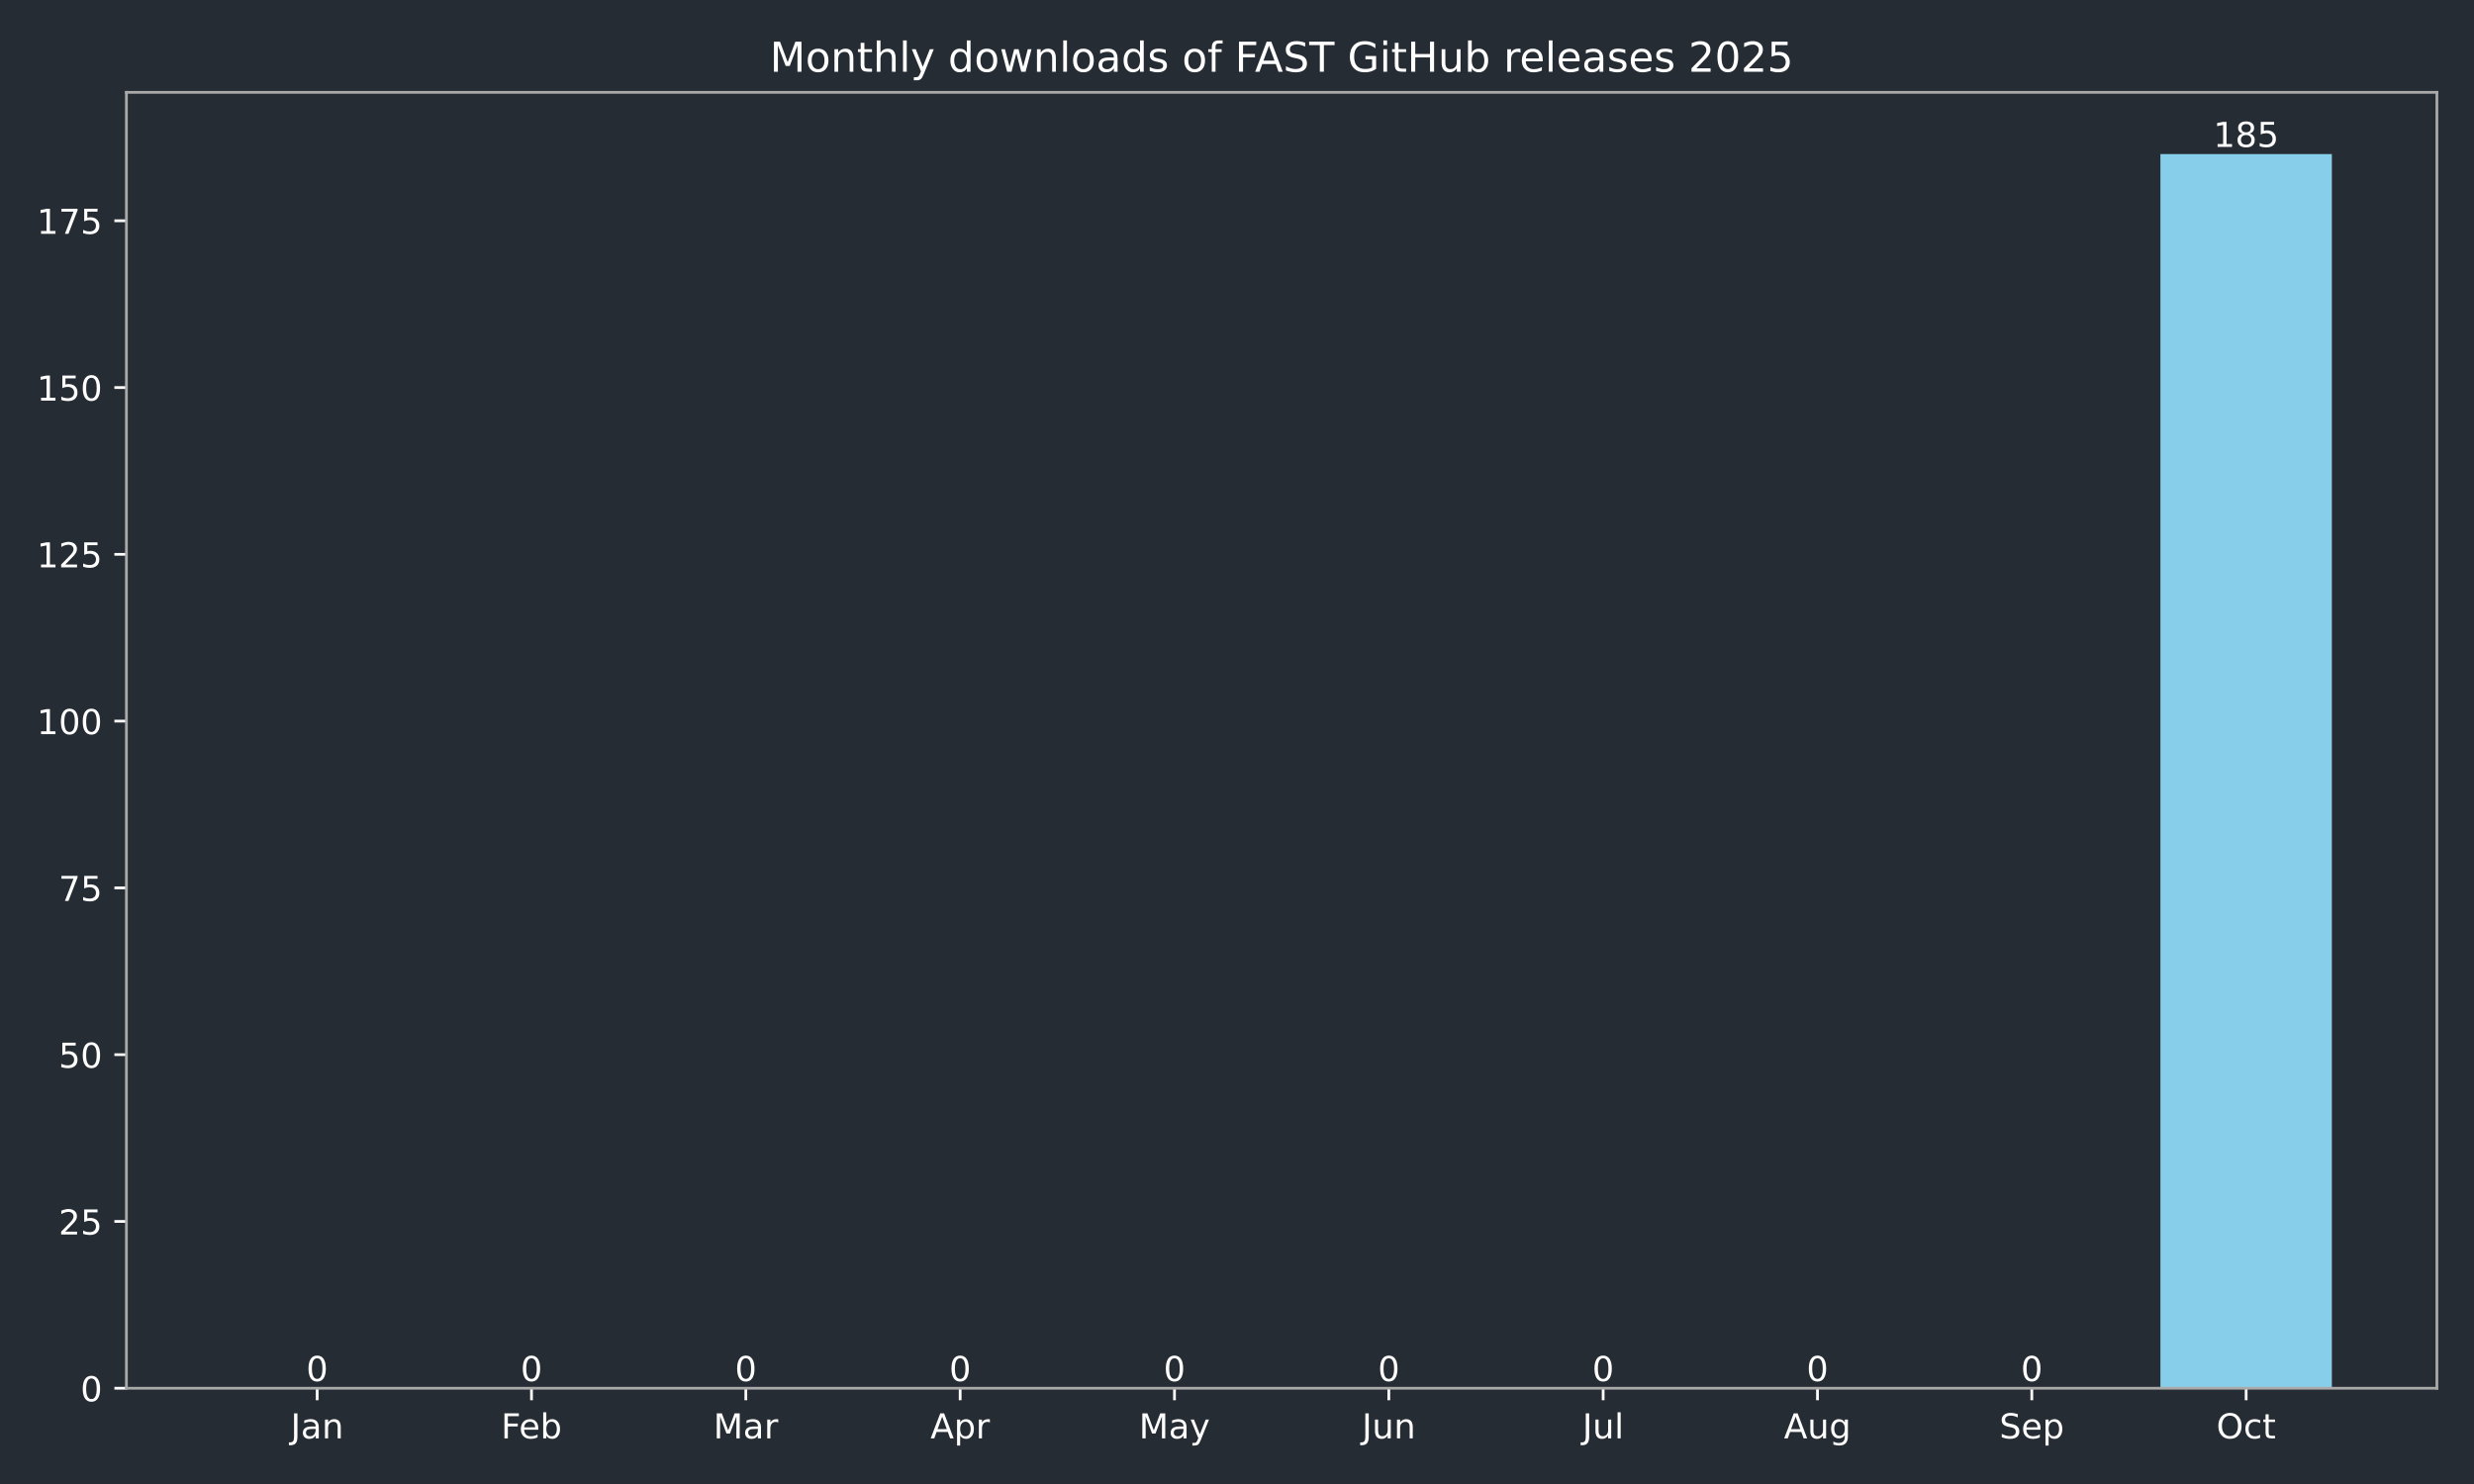
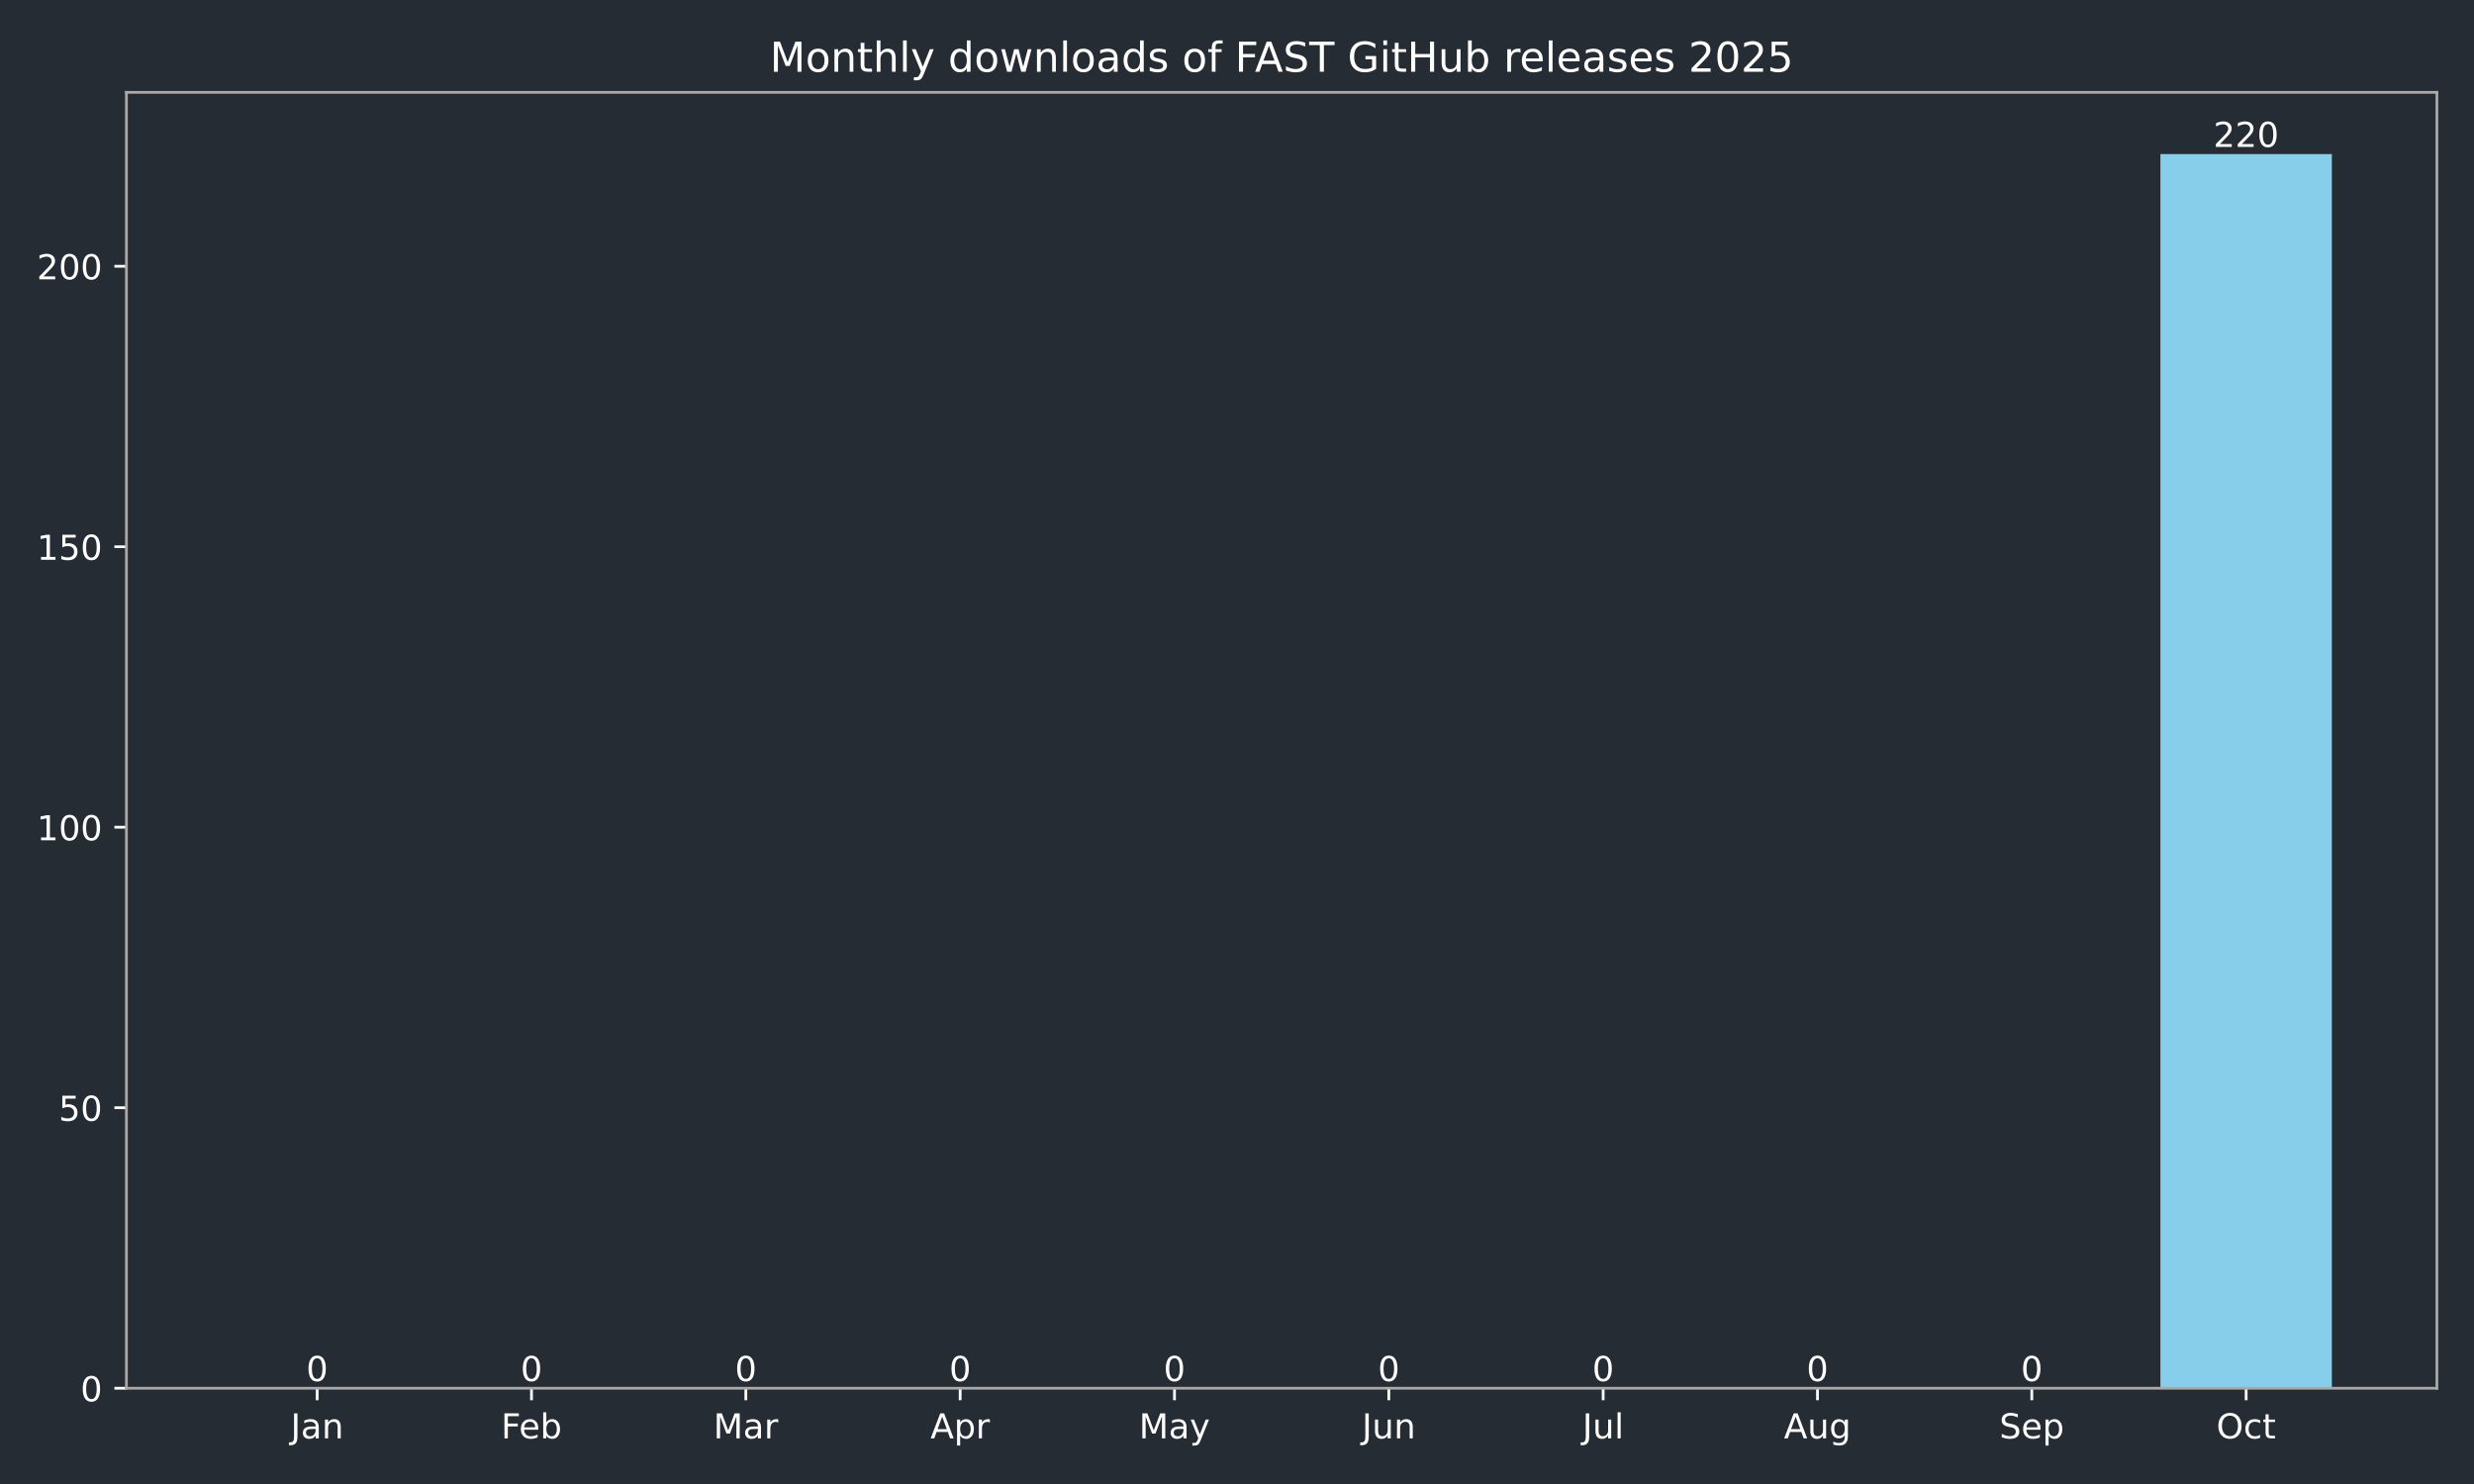
<svg xmlns="http://www.w3.org/2000/svg" xmlns:xlink="http://www.w3.org/1999/xlink" width="720pt" height="432pt" viewBox="0 0 720 432" version="1.1">
  <defs>
    <style type="text/css">*{stroke-linejoin: round; stroke-linecap: butt}</style>
  </defs>
  <g id="figure_1">
    <g id="patch_1">
      <path d="M 0 432  L 720 432  L 720 0  L 0 0  z " style="fill: #262c33" />
    </g>
    <g id="axes_1">
      <g id="patch_2">
        <path d="M 36.79 404.12  L 709.2 404.12  L 709.2 26.88  L 36.79 26.88  z " style="fill: #262c33" />
      </g>
      <g id="patch_3">
-         <path d="M 67.354 404.12  L 117.255 404.12  L 117.255 404.12  L 67.354 404.12  z " clip-path="url(#p055bbf270b)" style="fill: #87ceeb" />
+         <path d="M 67.354 404.12  L 117.255 404.12  L 117.255 404.12  L 67.354 404.12  z " clip-path="url(#p091c704a9c)" style="fill: #87ceeb" />
      </g>
      <g id="patch_4">
-         <path d="M 129.73 404.12  L 179.63 404.12  L 179.63 404.12  L 129.73 404.12  z " clip-path="url(#p055bbf270b)" style="fill: #87ceeb" />
+         <path d="M 129.73 404.12  L 179.63 404.12  L 179.63 404.12  L 129.73 404.12  z " clip-path="url(#p091c704a9c)" style="fill: #87ceeb" />
      </g>
      <g id="patch_5">
-         <path d="M 192.105 404.12  L 242.006 404.12  L 242.006 404.12  L 192.105 404.12  z " clip-path="url(#p055bbf270b)" style="fill: #87ceeb" />
+         <path d="M 192.105 404.12  L 242.006 404.12  L 242.006 404.12  L 192.105 404.12  z " clip-path="url(#p091c704a9c)" style="fill: #87ceeb" />
      </g>
      <g id="patch_6">
-         <path d="M 254.481 404.12  L 304.382 404.12  L 304.382 404.12  L 254.481 404.12  z " clip-path="url(#p055bbf270b)" style="fill: #87ceeb" />
+         <path d="M 254.481 404.12  L 304.382 404.12  L 304.382 404.12  L 254.481 404.12  z " clip-path="url(#p091c704a9c)" style="fill: #87ceeb" />
      </g>
      <g id="patch_7">
-         <path d="M 316.857 404.12  L 366.757 404.12  L 366.757 404.12  L 316.857 404.12  z " clip-path="url(#p055bbf270b)" style="fill: #87ceeb" />
+         <path d="M 316.857 404.12  L 366.757 404.12  L 366.757 404.12  L 316.857 404.12  z " clip-path="url(#p091c704a9c)" style="fill: #87ceeb" />
      </g>
      <g id="patch_8">
-         <path d="M 379.233 404.12  L 429.133 404.12  L 429.133 404.12  L 379.233 404.12  z " clip-path="url(#p055bbf270b)" style="fill: #87ceeb" />
+         <path d="M 379.233 404.12  L 429.133 404.12  L 429.133 404.12  L 379.233 404.12  z " clip-path="url(#p091c704a9c)" style="fill: #87ceeb" />
      </g>
      <g id="patch_9">
-         <path d="M 441.608 404.12  L 491.509 404.12  L 491.509 404.12  L 441.608 404.12  z " clip-path="url(#p055bbf270b)" style="fill: #87ceeb" />
+         <path d="M 441.608 404.12  L 491.509 404.12  L 491.509 404.12  L 441.608 404.12  z " clip-path="url(#p091c704a9c)" style="fill: #87ceeb" />
      </g>
      <g id="patch_10">
-         <path d="M 503.984 404.12  L 553.885 404.12  L 553.885 404.12  L 503.984 404.12  z " clip-path="url(#p055bbf270b)" style="fill: #87ceeb" />
+         <path d="M 503.984 404.12  L 553.885 404.12  L 553.885 404.12  L 503.984 404.12  z " clip-path="url(#p091c704a9c)" style="fill: #87ceeb" />
      </g>
      <g id="patch_11">
-         <path d="M 566.36 404.12  L 616.26 404.12  L 616.26 404.12  L 566.36 404.12  z " clip-path="url(#p055bbf270b)" style="fill: #87ceeb" />
+         <path d="M 566.36 404.12  L 616.26 404.12  L 616.26 404.12  L 566.36 404.12  z " clip-path="url(#p091c704a9c)" style="fill: #87ceeb" />
      </g>
      <g id="patch_12">
-         <path d="M 628.735 404.12  L 678.636 404.12  L 678.636 44.844  L 628.735 44.844  z " clip-path="url(#p055bbf270b)" style="fill: #87ceeb" />
+         <path d="M 628.735 404.12  L 678.636 404.12  L 678.636 44.844  L 628.735 44.844  z " clip-path="url(#p091c704a9c)" style="fill: #87ceeb" />
      </g>
      <g id="matplotlib.axis_1">
        <g id="xtick_1">
          <g id="line2d_1">
            <defs>
-               <path id="m9595b1eafc" d="M 0 0  L 0 3.5  " style="stroke: #ffffff; stroke-width: 0.8" />
+               <path id="md4e2f44662" d="M 0 0  L 0 3.5  " style="stroke: #ffffff; stroke-width: 0.8" />
            </defs>
            <g>
-               <use xlink:href="#m9595b1eafc" x="92.304" y="404.12" style="fill: #ffffff; stroke: #ffffff; stroke-width: 0.8" />
+               <use xlink:href="#md4e2f44662" x="92.304" y="404.12" style="fill: #ffffff; stroke: #ffffff; stroke-width: 0.8" />
            </g>
          </g>
          <g id="text_1">
            <g style="fill: #ffffff" transform="translate(84.59656 418.7184) scale(0.1 -0.1)">
              <defs>
                <path id="DejaVuSans-4a" d="M 628 4666  L 1259 4666  L 1259 325  Q 1259 -519 939 -900  Q 619 -1281 -91 -1281  L -331 -1281  L -331 -750  L -134 -750  Q 284 -750 456 -515  Q 628 -281 628 325  L 628 4666  z " transform="scale(0.015625)" />
                <path id="DejaVuSans-61" d="M 2194 1759  Q 1497 1759 1228 1600  Q 959 1441 959 1056  Q 959 750 1161 570  Q 1363 391 1709 391  Q 2188 391 2477 730  Q 2766 1069 2766 1631  L 2766 1759  L 2194 1759  z M 3341 1997  L 3341 0  L 2766 0  L 2766 531  Q 2569 213 2275 61  Q 1981 -91 1556 -91  Q 1019 -91 701 211  Q 384 513 384 1019  Q 384 1609 779 1909  Q 1175 2209 1959 2209  L 2766 2209  L 2766 2266  Q 2766 2663 2505 2880  Q 2244 3097 1772 3097  Q 1472 3097 1187 3025  Q 903 2953 641 2809  L 641 3341  Q 956 3463 1253 3523  Q 1550 3584 1831 3584  Q 2591 3584 2966 3190  Q 3341 2797 3341 1997  z " transform="scale(0.015625)" />
                <path id="DejaVuSans-6e" d="M 3513 2113  L 3513 0  L 2938 0  L 2938 2094  Q 2938 2591 2744 2837  Q 2550 3084 2163 3084  Q 1697 3084 1428 2787  Q 1159 2491 1159 1978  L 1159 0  L 581 0  L 581 3500  L 1159 3500  L 1159 2956  Q 1366 3272 1645 3428  Q 1925 3584 2291 3584  Q 2894 3584 3203 3211  Q 3513 2838 3513 2113  z " transform="scale(0.015625)" />
              </defs>
              <use xlink:href="#DejaVuSans-4a" />
              <use xlink:href="#DejaVuSans-61" transform="translate(29.49219 0)" />
              <use xlink:href="#DejaVuSans-6e" transform="translate(90.77148 0)" />
            </g>
          </g>
        </g>
        <g id="xtick_2">
          <g id="line2d_2">
            <g>
-               <use xlink:href="#m9595b1eafc" x="154.68" y="404.12" style="fill: #ffffff; stroke: #ffffff; stroke-width: 0.8" />
+               <use xlink:href="#md4e2f44662" x="154.68" y="404.12" style="fill: #ffffff; stroke: #ffffff; stroke-width: 0.8" />
            </g>
          </g>
          <g id="text_2">
            <g style="fill: #ffffff" transform="translate(145.8285 418.7184) scale(0.1 -0.1)">
              <defs>
                <path id="DejaVuSans-46" d="M 628 4666  L 3309 4666  L 3309 4134  L 1259 4134  L 1259 2759  L 3109 2759  L 3109 2228  L 1259 2228  L 1259 0  L 628 0  L 628 4666  z " transform="scale(0.015625)" />
                <path id="DejaVuSans-65" d="M 3597 1894  L 3597 1613  L 953 1613  Q 991 1019 1311 708  Q 1631 397 2203 397  Q 2534 397 2845 478  Q 3156 559 3463 722  L 3463 178  Q 3153 47 2828 -22  Q 2503 -91 2169 -91  Q 1331 -91 842 396  Q 353 884 353 1716  Q 353 2575 817 3079  Q 1281 3584 2069 3584  Q 2775 3584 3186 3129  Q 3597 2675 3597 1894  z M 3022 2063  Q 3016 2534 2758 2815  Q 2500 3097 2075 3097  Q 1594 3097 1305 2825  Q 1016 2553 972 2059  L 3022 2063  z " transform="scale(0.015625)" />
                <path id="DejaVuSans-62" d="M 3116 1747  Q 3116 2381 2855 2742  Q 2594 3103 2138 3103  Q 1681 3103 1420 2742  Q 1159 2381 1159 1747  Q 1159 1113 1420 752  Q 1681 391 2138 391  Q 2594 391 2855 752  Q 3116 1113 3116 1747  z M 1159 2969  Q 1341 3281 1617 3432  Q 1894 3584 2278 3584  Q 2916 3584 3314 3078  Q 3713 2572 3713 1747  Q 3713 922 3314 415  Q 2916 -91 2278 -91  Q 1894 -91 1617 61  Q 1341 213 1159 525  L 1159 0  L 581 0  L 581 4863  L 1159 4863  L 1159 2969  z " transform="scale(0.015625)" />
              </defs>
              <use xlink:href="#DejaVuSans-46" />
              <use xlink:href="#DejaVuSans-65" transform="translate(52.01953 0)" />
              <use xlink:href="#DejaVuSans-62" transform="translate(113.543 0)" />
            </g>
          </g>
        </g>
        <g id="xtick_3">
          <g id="line2d_3">
            <g>
-               <use xlink:href="#m9595b1eafc" x="217.056" y="404.12" style="fill: #ffffff; stroke: #ffffff; stroke-width: 0.8" />
+               <use xlink:href="#md4e2f44662" x="217.056" y="404.12" style="fill: #ffffff; stroke: #ffffff; stroke-width: 0.8" />
            </g>
          </g>
          <g id="text_3">
            <g style="fill: #ffffff" transform="translate(207.6222 418.7184) scale(0.1 -0.1)">
              <defs>
                <path id="DejaVuSans-4d" d="M 628 4666  L 1569 4666  L 2759 1491  L 3956 4666  L 4897 4666  L 4897 0  L 4281 0  L 4281 4097  L 3078 897  L 2444 897  L 1241 4097  L 1241 0  L 628 0  L 628 4666  z " transform="scale(0.015625)" />
                <path id="DejaVuSans-72" d="M 2631 2963  Q 2534 3019 2420 3045  Q 2306 3072 2169 3072  Q 1681 3072 1420 2755  Q 1159 2438 1159 1844  L 1159 0  L 581 0  L 581 3500  L 1159 3500  L 1159 2956  Q 1341 3275 1631 3429  Q 1922 3584 2338 3584  Q 2397 3584 2469 3576  Q 2541 3569 2628 3553  L 2631 2963  z " transform="scale(0.015625)" />
              </defs>
              <use xlink:href="#DejaVuSans-4d" />
              <use xlink:href="#DejaVuSans-61" transform="translate(86.2793 0)" />
              <use xlink:href="#DejaVuSans-72" transform="translate(147.5586 0)" />
            </g>
          </g>
        </g>
        <g id="xtick_4">
          <g id="line2d_4">
            <g>
-               <use xlink:href="#m9595b1eafc" x="279.431" y="404.12" style="fill: #ffffff; stroke: #ffffff; stroke-width: 0.8" />
+               <use xlink:href="#md4e2f44662" x="279.431" y="404.12" style="fill: #ffffff; stroke: #ffffff; stroke-width: 0.8" />
            </g>
          </g>
          <g id="text_4">
            <g style="fill: #ffffff" transform="translate(270.7815 418.7184) scale(0.1 -0.1)">
              <defs>
                <path id="DejaVuSans-41" d="M 2188 4044  L 1331 1722  L 3047 1722  L 2188 4044  z M 1831 4666  L 2547 4666  L 4325 0  L 3669 0  L 3244 1197  L 1141 1197  L 716 0  L 50 0  L 1831 4666  z " transform="scale(0.015625)" />
                <path id="DejaVuSans-70" d="M 1159 525  L 1159 -1331  L 581 -1331  L 581 3500  L 1159 3500  L 1159 2969  Q 1341 3281 1617 3432  Q 1894 3584 2278 3584  Q 2916 3584 3314 3078  Q 3713 2572 3713 1747  Q 3713 922 3314 415  Q 2916 -91 2278 -91  Q 1894 -91 1617 61  Q 1341 213 1159 525  z M 3116 1747  Q 3116 2381 2855 2742  Q 2594 3103 2138 3103  Q 1681 3103 1420 2742  Q 1159 2381 1159 1747  Q 1159 1113 1420 752  Q 1681 391 2138 391  Q 2594 391 2855 752  Q 3116 1113 3116 1747  z " transform="scale(0.015625)" />
              </defs>
              <use xlink:href="#DejaVuSans-41" />
              <use xlink:href="#DejaVuSans-70" transform="translate(68.4082 0)" />
              <use xlink:href="#DejaVuSans-72" transform="translate(131.8848 0)" />
            </g>
          </g>
        </g>
        <g id="xtick_5">
          <g id="line2d_5">
            <g>
-               <use xlink:href="#m9595b1eafc" x="341.807" y="404.12" style="fill: #ffffff; stroke: #ffffff; stroke-width: 0.8" />
+               <use xlink:href="#md4e2f44662" x="341.807" y="404.12" style="fill: #ffffff; stroke: #ffffff; stroke-width: 0.8" />
            </g>
          </g>
          <g id="text_5">
            <g style="fill: #ffffff" transform="translate(331.4697 418.7184) scale(0.1 -0.1)">
              <defs>
                <path id="DejaVuSans-79" d="M 2059 -325  Q 1816 -950 1584 -1140  Q 1353 -1331 966 -1331  L 506 -1331  L 506 -850  L 844 -850  Q 1081 -850 1212 -737  Q 1344 -625 1503 -206  L 1606 56  L 191 3500  L 800 3500  L 1894 763  L 2988 3500  L 3597 3500  L 2059 -325  z " transform="scale(0.015625)" />
              </defs>
              <use xlink:href="#DejaVuSans-4d" />
              <use xlink:href="#DejaVuSans-61" transform="translate(86.2793 0)" />
              <use xlink:href="#DejaVuSans-79" transform="translate(147.5586 0)" />
            </g>
          </g>
        </g>
        <g id="xtick_6">
          <g id="line2d_6">
            <g>
-               <use xlink:href="#m9595b1eafc" x="404.183" y="404.12" style="fill: #ffffff; stroke: #ffffff; stroke-width: 0.8" />
+               <use xlink:href="#md4e2f44662" x="404.183" y="404.12" style="fill: #ffffff; stroke: #ffffff; stroke-width: 0.8" />
            </g>
          </g>
          <g id="text_6">
            <g style="fill: #ffffff" transform="translate(396.3703 418.7184) scale(0.1 -0.1)">
              <defs>
                <path id="DejaVuSans-75" d="M 544 1381  L 544 3500  L 1119 3500  L 1119 1403  Q 1119 906 1312 657  Q 1506 409 1894 409  Q 2359 409 2629 706  Q 2900 1003 2900 1516  L 2900 3500  L 3475 3500  L 3475 0  L 2900 0  L 2900 538  Q 2691 219 2414 64  Q 2138 -91 1772 -91  Q 1169 -91 856 284  Q 544 659 544 1381  z M 1991 3584  L 1991 3584  z " transform="scale(0.015625)" />
              </defs>
              <use xlink:href="#DejaVuSans-4a" />
              <use xlink:href="#DejaVuSans-75" transform="translate(29.49219 0)" />
              <use xlink:href="#DejaVuSans-6e" transform="translate(92.87109 0)" />
            </g>
          </g>
        </g>
        <g id="xtick_7">
          <g id="line2d_7">
            <g>
-               <use xlink:href="#m9595b1eafc" x="466.559" y="404.12" style="fill: #ffffff; stroke: #ffffff; stroke-width: 0.8" />
+               <use xlink:href="#md4e2f44662" x="466.559" y="404.12" style="fill: #ffffff; stroke: #ffffff; stroke-width: 0.8" />
            </g>
          </g>
          <g id="text_7">
            <g style="fill: #ffffff" transform="translate(460.5257 418.7184) scale(0.1 -0.1)">
              <defs>
                <path id="DejaVuSans-6c" d="M 603 4863  L 1178 4863  L 1178 0  L 603 0  L 603 4863  z " transform="scale(0.015625)" />
              </defs>
              <use xlink:href="#DejaVuSans-4a" />
              <use xlink:href="#DejaVuSans-75" transform="translate(29.49219 0)" />
              <use xlink:href="#DejaVuSans-6c" transform="translate(92.87109 0)" />
            </g>
          </g>
        </g>
        <g id="xtick_8">
          <g id="line2d_8">
            <g>
-               <use xlink:href="#m9595b1eafc" x="528.934" y="404.12" style="fill: #ffffff; stroke: #ffffff; stroke-width: 0.8" />
+               <use xlink:href="#md4e2f44662" x="528.934" y="404.12" style="fill: #ffffff; stroke: #ffffff; stroke-width: 0.8" />
            </g>
          </g>
          <g id="text_8">
            <g style="fill: #ffffff" transform="translate(519.171 418.7184) scale(0.1 -0.1)">
              <defs>
                <path id="DejaVuSans-67" d="M 2906 1791  Q 2906 2416 2648 2759  Q 2391 3103 1925 3103  Q 1463 3103 1205 2759  Q 947 2416 947 1791  Q 947 1169 1205 825  Q 1463 481 1925 481  Q 2391 481 2648 825  Q 2906 1169 2906 1791  z M 3481 434  Q 3481 -459 3084 -895  Q 2688 -1331 1869 -1331  Q 1566 -1331 1297 -1286  Q 1028 -1241 775 -1147  L 775 -588  Q 1028 -725 1275 -790  Q 1522 -856 1778 -856  Q 2344 -856 2625 -561  Q 2906 -266 2906 331  L 2906 616  Q 2728 306 2450 153  Q 2172 0 1784 0  Q 1141 0 747 490  Q 353 981 353 1791  Q 353 2603 747 3093  Q 1141 3584 1784 3584  Q 2172 3584 2450 3431  Q 2728 3278 2906 2969  L 2906 3500  L 3481 3500  L 3481 434  z " transform="scale(0.015625)" />
              </defs>
              <use xlink:href="#DejaVuSans-41" />
              <use xlink:href="#DejaVuSans-75" transform="translate(68.4082 0)" />
              <use xlink:href="#DejaVuSans-67" transform="translate(131.7871 0)" />
            </g>
          </g>
        </g>
        <g id="xtick_9">
          <g id="line2d_9">
            <g>
-               <use xlink:href="#m9595b1eafc" x="591.31" y="404.12" style="fill: #ffffff; stroke: #ffffff; stroke-width: 0.8" />
+               <use xlink:href="#md4e2f44662" x="591.31" y="404.12" style="fill: #ffffff; stroke: #ffffff; stroke-width: 0.8" />
            </g>
          </g>
          <g id="text_9">
            <g style="fill: #ffffff" transform="translate(581.8849 418.7184) scale(0.1 -0.1)">
              <defs>
                <path id="DejaVuSans-53" d="M 3425 4513  L 3425 3897  Q 3066 4069 2747 4153  Q 2428 4238 2131 4238  Q 1616 4238 1336 4038  Q 1056 3838 1056 3469  Q 1056 3159 1242 3001  Q 1428 2844 1947 2747  L 2328 2669  Q 3034 2534 3370 2195  Q 3706 1856 3706 1288  Q 3706 609 3251 259  Q 2797 -91 1919 -91  Q 1588 -91 1214 -16  Q 841 59 441 206  L 441 856  Q 825 641 1194 531  Q 1563 422 1919 422  Q 2459 422 2753 634  Q 3047 847 3047 1241  Q 3047 1584 2836 1778  Q 2625 1972 2144 2069  L 1759 2144  Q 1053 2284 737 2584  Q 422 2884 422 3419  Q 422 4038 858 4394  Q 1294 4750 2059 4750  Q 2388 4750 2728 4690  Q 3069 4631 3425 4513  z " transform="scale(0.015625)" />
              </defs>
              <use xlink:href="#DejaVuSans-53" />
              <use xlink:href="#DejaVuSans-65" transform="translate(63.47656 0)" />
              <use xlink:href="#DejaVuSans-70" transform="translate(125 0)" />
            </g>
          </g>
        </g>
        <g id="xtick_10">
          <g id="line2d_10">
            <g>
-               <use xlink:href="#m9595b1eafc" x="653.686" y="404.12" style="fill: #ffffff; stroke: #ffffff; stroke-width: 0.8" />
+               <use xlink:href="#md4e2f44662" x="653.686" y="404.12" style="fill: #ffffff; stroke: #ffffff; stroke-width: 0.8" />
            </g>
          </g>
          <g id="text_10">
            <g style="fill: #ffffff" transform="translate(645.0403 418.7184) scale(0.1 -0.1)">
              <defs>
                <path id="DejaVuSans-4f" d="M 2522 4238  Q 1834 4238 1429 3725  Q 1025 3213 1025 2328  Q 1025 1447 1429 934  Q 1834 422 2522 422  Q 3209 422 3611 934  Q 4013 1447 4013 2328  Q 4013 3213 3611 3725  Q 3209 4238 2522 4238  z M 2522 4750  Q 3503 4750 4090 4092  Q 4678 3434 4678 2328  Q 4678 1225 4090 567  Q 3503 -91 2522 -91  Q 1538 -91 948 565  Q 359 1222 359 2328  Q 359 3434 948 4092  Q 1538 4750 2522 4750  z " transform="scale(0.015625)" />
                <path id="DejaVuSans-63" d="M 3122 3366  L 3122 2828  Q 2878 2963 2633 3030  Q 2388 3097 2138 3097  Q 1578 3097 1268 2742  Q 959 2388 959 1747  Q 959 1106 1268 751  Q 1578 397 2138 397  Q 2388 397 2633 464  Q 2878 531 3122 666  L 3122 134  Q 2881 22 2623 -34  Q 2366 -91 2075 -91  Q 1284 -91 818 406  Q 353 903 353 1747  Q 353 2603 823 3093  Q 1294 3584 2113 3584  Q 2378 3584 2631 3529  Q 2884 3475 3122 3366  z " transform="scale(0.015625)" />
                <path id="DejaVuSans-74" d="M 1172 4494  L 1172 3500  L 2356 3500  L 2356 3053  L 1172 3053  L 1172 1153  Q 1172 725 1289 603  Q 1406 481 1766 481  L 2356 481  L 2356 0  L 1766 0  Q 1100 0 847 248  Q 594 497 594 1153  L 594 3053  L 172 3053  L 172 3500  L 594 3500  L 594 4494  L 1172 4494  z " transform="scale(0.015625)" />
              </defs>
              <use xlink:href="#DejaVuSans-4f" />
              <use xlink:href="#DejaVuSans-63" transform="translate(78.71094 0)" />
              <use xlink:href="#DejaVuSans-74" transform="translate(133.6914 0)" />
            </g>
          </g>
        </g>
      </g>
      <g id="matplotlib.axis_2">
        <g id="ytick_1">
          <g id="line2d_11">
            <defs>
-               <path id="me0986740e1" d="M 0 0  L -3.5 0  " style="stroke: #ffffff; stroke-width: 0.8" />
+               <path id="m9ed9220d3e" d="M 0 0  L -3.5 0  " style="stroke: #ffffff; stroke-width: 0.8" />
            </defs>
            <g>
-               <use xlink:href="#me0986740e1" x="36.79" y="404.12" style="fill: #ffffff; stroke: #ffffff; stroke-width: 0.8" />
+               <use xlink:href="#m9ed9220d3e" x="36.79" y="404.12" style="fill: #ffffff; stroke: #ffffff; stroke-width: 0.8" />
            </g>
          </g>
          <g id="text_11">
            <g style="fill: #ffffff" transform="translate(23.4275 407.9192) scale(0.1 -0.1)">
              <defs>
                <path id="DejaVuSans-30" d="M 2034 4250  Q 1547 4250 1301 3770  Q 1056 3291 1056 2328  Q 1056 1369 1301 889  Q 1547 409 2034 409  Q 2525 409 2770 889  Q 3016 1369 3016 2328  Q 3016 3291 2770 3770  Q 2525 4250 2034 4250  z M 2034 4750  Q 2819 4750 3233 4129  Q 3647 3509 3647 2328  Q 3647 1150 3233 529  Q 2819 -91 2034 -91  Q 1250 -91 836 529  Q 422 1150 422 2328  Q 422 3509 836 4129  Q 1250 4750 2034 4750  z " transform="scale(0.015625)" />
              </defs>
              <use xlink:href="#DejaVuSans-30" />
            </g>
          </g>
        </g>
        <g id="ytick_2">
          <g id="line2d_12">
            <g>
-               <use xlink:href="#me0986740e1" x="36.79" y="355.569" style="fill: #ffffff; stroke: #ffffff; stroke-width: 0.8" />
+               <use xlink:href="#m9ed9220d3e" x="36.79" y="322.466" style="fill: #ffffff; stroke: #ffffff; stroke-width: 0.8" />
            </g>
          </g>
          <g id="text_12">
-             <g style="fill: #ffffff" transform="translate(17.065 359.3684) scale(0.1 -0.1)">
-               <defs>
-                 <path id="DejaVuSans-32" d="M 1228 531  L 3431 531  L 3431 0  L 469 0  L 469 531  Q 828 903 1448 1529  Q 2069 2156 2228 2338  Q 2531 2678 2651 2914  Q 2772 3150 2772 3378  Q 2772 3750 2511 3984  Q 2250 4219 1831 4219  Q 1534 4219 1204 4116  Q 875 4013 500 3803  L 500 4441  Q 881 4594 1212 4672  Q 1544 4750 1819 4750  Q 2544 4750 2975 4387  Q 3406 4025 3406 3419  Q 3406 3131 3298 2873  Q 3191 2616 2906 2266  Q 2828 2175 2409 1742  Q 1991 1309 1228 531  z " transform="scale(0.015625)" />
+             <g style="fill: #ffffff" transform="translate(17.065 326.2655) scale(0.1 -0.1)">
+               <defs>
                <path id="DejaVuSans-35" d="M 691 4666  L 3169 4666  L 3169 4134  L 1269 4134  L 1269 2991  Q 1406 3038 1543 3061  Q 1681 3084 1819 3084  Q 2600 3084 3056 2656  Q 3513 2228 3513 1497  Q 3513 744 3044 326  Q 2575 -91 1722 -91  Q 1428 -91 1123 -41  Q 819 9 494 109  L 494 744  Q 775 591 1075 516  Q 1375 441 1709 441  Q 2250 441 2565 725  Q 2881 1009 2881 1497  Q 2881 1984 2565 2268  Q 2250 2553 1709 2553  Q 1456 2553 1204 2497  Q 953 2441 691 2322  L 691 4666  z " transform="scale(0.015625)" />
              </defs>
-               <use xlink:href="#DejaVuSans-32" />
-               <use xlink:href="#DejaVuSans-35" transform="translate(63.62305 0)" />
+               <use xlink:href="#DejaVuSans-35" />
+               <use xlink:href="#DejaVuSans-30" transform="translate(63.62305 0)" />
            </g>
          </g>
        </g>
        <g id="ytick_3">
          <g id="line2d_13">
            <g>
-               <use xlink:href="#me0986740e1" x="36.79" y="307.018" style="fill: #ffffff; stroke: #ffffff; stroke-width: 0.8" />
+               <use xlink:href="#m9ed9220d3e" x="36.79" y="240.813" style="fill: #ffffff; stroke: #ffffff; stroke-width: 0.8" />
            </g>
          </g>
          <g id="text_13">
-             <g style="fill: #ffffff" transform="translate(17.065 310.8175) scale(0.1 -0.1)">
-               <use xlink:href="#DejaVuSans-35" />
-               <use xlink:href="#DejaVuSans-30" transform="translate(63.62305 0)" />
-             </g>
-           </g>
-         </g>
-         <g id="ytick_4">
-           <g id="line2d_14">
-             <g>
-               <use xlink:href="#me0986740e1" x="36.79" y="258.467" style="fill: #ffffff; stroke: #ffffff; stroke-width: 0.8" />
-             </g>
-           </g>
-           <g id="text_14">
-             <g style="fill: #ffffff" transform="translate(17.065 262.2667) scale(0.1 -0.1)">
-               <defs>
-                 <path id="DejaVuSans-37" d="M 525 4666  L 3525 4666  L 3525 4397  L 1831 0  L 1172 0  L 2766 4134  L 525 4134  L 525 4666  z " transform="scale(0.015625)" />
-               </defs>
-               <use xlink:href="#DejaVuSans-37" />
-               <use xlink:href="#DejaVuSans-35" transform="translate(63.62305 0)" />
-             </g>
-           </g>
-         </g>
-         <g id="ytick_5">
-           <g id="line2d_15">
-             <g>
-               <use xlink:href="#me0986740e1" x="36.79" y="209.917" style="fill: #ffffff; stroke: #ffffff; stroke-width: 0.8" />
-             </g>
-           </g>
-           <g id="text_15">
-             <g style="fill: #ffffff" transform="translate(10.7025 213.7159) scale(0.1 -0.1)">
+             <g style="fill: #ffffff" transform="translate(10.7025 244.6119) scale(0.1 -0.1)">
              <defs>
                <path id="DejaVuSans-31" d="M 794 531  L 1825 531  L 1825 4091  L 703 3866  L 703 4441  L 1819 4666  L 2450 4666  L 2450 531  L 3481 531  L 3481 0  L 794 0  L 794 531  z " transform="scale(0.015625)" />
              </defs>
              <use xlink:href="#DejaVuSans-31" />
              <use xlink:href="#DejaVuSans-30" transform="translate(63.62305 0)" />
              <use xlink:href="#DejaVuSans-30" transform="translate(127.2461 0)" />
            </g>
          </g>
        </g>
-         <g id="ytick_6">
-           <g id="line2d_16">
-             <g>
-               <use xlink:href="#me0986740e1" x="36.79" y="161.366" style="fill: #ffffff; stroke: #ffffff; stroke-width: 0.8" />
-             </g>
-           </g>
-           <g id="text_16">
-             <g style="fill: #ffffff" transform="translate(10.7025 165.165) scale(0.1 -0.1)">
-               <use xlink:href="#DejaVuSans-31" />
-               <use xlink:href="#DejaVuSans-32" transform="translate(63.62305 0)" />
-               <use xlink:href="#DejaVuSans-35" transform="translate(127.2461 0)" />
-             </g>
-           </g>
-         </g>
-         <g id="ytick_7">
-           <g id="line2d_17">
-             <g>
-               <use xlink:href="#me0986740e1" x="36.79" y="112.815" style="fill: #ffffff; stroke: #ffffff; stroke-width: 0.8" />
-             </g>
-           </g>
-           <g id="text_17">
-             <g style="fill: #ffffff" transform="translate(10.7025 116.6142) scale(0.1 -0.1)">
+         <g id="ytick_4">
+           <g id="line2d_14">
+             <g>
+               <use xlink:href="#m9ed9220d3e" x="36.79" y="159.159" style="fill: #ffffff; stroke: #ffffff; stroke-width: 0.8" />
+             </g>
+           </g>
+           <g id="text_14">
+             <g style="fill: #ffffff" transform="translate(10.7025 162.9582) scale(0.1 -0.1)">
              <use xlink:href="#DejaVuSans-31" />
              <use xlink:href="#DejaVuSans-35" transform="translate(63.62305 0)" />
              <use xlink:href="#DejaVuSans-30" transform="translate(127.2461 0)" />
            </g>
          </g>
        </g>
-         <g id="ytick_8">
-           <g id="line2d_18">
-             <g>
-               <use xlink:href="#me0986740e1" x="36.79" y="64.264" style="fill: #ffffff; stroke: #ffffff; stroke-width: 0.8" />
-             </g>
-           </g>
-           <g id="text_18">
-             <g style="fill: #ffffff" transform="translate(10.7025 68.06336) scale(0.1 -0.1)">
-               <use xlink:href="#DejaVuSans-31" />
-               <use xlink:href="#DejaVuSans-37" transform="translate(63.62305 0)" />
-               <use xlink:href="#DejaVuSans-35" transform="translate(127.2461 0)" />
+         <g id="ytick_5">
+           <g id="line2d_15">
+             <g>
+               <use xlink:href="#m9ed9220d3e" x="36.79" y="77.505" style="fill: #ffffff; stroke: #ffffff; stroke-width: 0.8" />
+             </g>
+           </g>
+           <g id="text_15">
+             <g style="fill: #ffffff" transform="translate(10.7025 81.3045) scale(0.1 -0.1)">
+               <defs>
+                 <path id="DejaVuSans-32" d="M 1228 531  L 3431 531  L 3431 0  L 469 0  L 469 531  Q 828 903 1448 1529  Q 2069 2156 2228 2338  Q 2531 2678 2651 2914  Q 2772 3150 2772 3378  Q 2772 3750 2511 3984  Q 2250 4219 1831 4219  Q 1534 4219 1204 4116  Q 875 4013 500 3803  L 500 4441  Q 881 4594 1212 4672  Q 1544 4750 1819 4750  Q 2544 4750 2975 4387  Q 3406 4025 3406 3419  Q 3406 3131 3298 2873  Q 3191 2616 2906 2266  Q 2828 2175 2409 1742  Q 1991 1309 1228 531  z " transform="scale(0.015625)" />
+               </defs>
+               <use xlink:href="#DejaVuSans-32" />
+               <use xlink:href="#DejaVuSans-30" transform="translate(63.62305 0)" />
+               <use xlink:href="#DejaVuSans-30" transform="translate(127.2461 0)" />
            </g>
          </g>
        </g>
      </g>
      <g id="patch_13">
        <path d="M 36.79 404.12  L 36.79 26.88  " style="fill: none; stroke: #a9a9a9; stroke-width: 0.8; stroke-linejoin: miter; stroke-linecap: square" />
      </g>
      <g id="patch_14">
        <path d="M 709.2 404.12  L 709.2 26.88  " style="fill: none; stroke: #a9a9a9; stroke-width: 0.8; stroke-linejoin: miter; stroke-linecap: square" />
      </g>
      <g id="patch_15">
        <path d="M 36.79 404.12  L 709.2 404.12  " style="fill: none; stroke: #a9a9a9; stroke-width: 0.8; stroke-linejoin: miter; stroke-linecap: square" />
      </g>
      <g id="patch_16">
        <path d="M 36.79 26.88  L 709.2 26.88  " style="fill: none; stroke: #a9a9a9; stroke-width: 0.8; stroke-linejoin: miter; stroke-linecap: square" />
      </g>
+       <g id="text_16">
+         <g style="fill: #ffffff" transform="translate(89.12312 402.0403) scale(0.1 -0.1)">
+           <use xlink:href="#DejaVuSans-30" />
+         </g>
+       </g>
+       <g id="text_17">
+         <g style="fill: #ffffff" transform="translate(151.4988 402.0403) scale(0.1 -0.1)">
+           <use xlink:href="#DejaVuSans-30" />
+         </g>
+       </g>
+       <g id="text_18">
+         <g style="fill: #ffffff" transform="translate(213.8745 402.0403) scale(0.1 -0.1)">
+           <use xlink:href="#DejaVuSans-30" />
+         </g>
+       </g>
      <g id="text_19">
-         <g style="fill: #ffffff" transform="translate(89.12312 402.0403) scale(0.1 -0.1)">
+         <g style="fill: #ffffff" transform="translate(276.2502 402.0403) scale(0.1 -0.1)">
          <use xlink:href="#DejaVuSans-30" />
        </g>
      </g>
      <g id="text_20">
-         <g style="fill: #ffffff" transform="translate(151.4988 402.0403) scale(0.1 -0.1)">
+         <g style="fill: #ffffff" transform="translate(338.6259 402.0403) scale(0.1 -0.1)">
          <use xlink:href="#DejaVuSans-30" />
        </g>
      </g>
      <g id="text_21">
-         <g style="fill: #ffffff" transform="translate(213.8745 402.0403) scale(0.1 -0.1)">
+         <g style="fill: #ffffff" transform="translate(401.0016 402.0403) scale(0.1 -0.1)">
          <use xlink:href="#DejaVuSans-30" />
        </g>
      </g>
      <g id="text_22">
-         <g style="fill: #ffffff" transform="translate(276.2502 402.0403) scale(0.1 -0.1)">
+         <g style="fill: #ffffff" transform="translate(463.3773 402.0403) scale(0.1 -0.1)">
          <use xlink:href="#DejaVuSans-30" />
        </g>
      </g>
      <g id="text_23">
-         <g style="fill: #ffffff" transform="translate(338.6259 402.0403) scale(0.1 -0.1)">
+         <g style="fill: #ffffff" transform="translate(525.753 402.0403) scale(0.1 -0.1)">
          <use xlink:href="#DejaVuSans-30" />
        </g>
      </g>
      <g id="text_24">
-         <g style="fill: #ffffff" transform="translate(401.0016 402.0403) scale(0.1 -0.1)">
+         <g style="fill: #ffffff" transform="translate(588.1287 402.0403) scale(0.1 -0.1)">
          <use xlink:href="#DejaVuSans-30" />
        </g>
      </g>
      <g id="text_25">
-         <g style="fill: #ffffff" transform="translate(463.3773 402.0403) scale(0.1 -0.1)">
-           <use xlink:href="#DejaVuSans-30" />
+         <g style="fill: #ffffff" transform="translate(644.1419 42.76412) scale(0.1 -0.1)">
+           <use xlink:href="#DejaVuSans-32" />
+           <use xlink:href="#DejaVuSans-32" transform="translate(63.62305 0)" />
+           <use xlink:href="#DejaVuSans-30" transform="translate(127.2461 0)" />
        </g>
      </g>
      <g id="text_26">
-         <g style="fill: #ffffff" transform="translate(525.753 402.0403) scale(0.1 -0.1)">
-           <use xlink:href="#DejaVuSans-30" />
-         </g>
-       </g>
-       <g id="text_27">
-         <g style="fill: #ffffff" transform="translate(588.1287 402.0403) scale(0.1 -0.1)">
-           <use xlink:href="#DejaVuSans-30" />
-         </g>
-       </g>
-       <g id="text_28">
-         <g style="fill: #ffffff" transform="translate(644.1419 42.76412) scale(0.1 -0.1)">
-           <defs>
-             <path id="DejaVuSans-38" d="M 2034 2216  Q 1584 2216 1326 1975  Q 1069 1734 1069 1313  Q 1069 891 1326 650  Q 1584 409 2034 409  Q 2484 409 2743 651  Q 3003 894 3003 1313  Q 3003 1734 2745 1975  Q 2488 2216 2034 2216  z M 1403 2484  Q 997 2584 770 2862  Q 544 3141 544 3541  Q 544 4100 942 4425  Q 1341 4750 2034 4750  Q 2731 4750 3128 4425  Q 3525 4100 3525 3541  Q 3525 3141 3298 2862  Q 3072 2584 2669 2484  Q 3125 2378 3379 2068  Q 3634 1759 3634 1313  Q 3634 634 3220 271  Q 2806 -91 2034 -91  Q 1263 -91 848 271  Q 434 634 434 1313  Q 434 1759 690 2068  Q 947 2378 1403 2484  z M 1172 3481  Q 1172 3119 1398 2916  Q 1625 2713 2034 2713  Q 2441 2713 2670 2916  Q 2900 3119 2900 3481  Q 2900 3844 2670 4047  Q 2441 4250 2034 4250  Q 1625 4250 1398 4047  Q 1172 3844 1172 3481  z " transform="scale(0.015625)" />
-           </defs>
-           <use xlink:href="#DejaVuSans-31" />
-           <use xlink:href="#DejaVuSans-38" transform="translate(63.62305 0)" />
-           <use xlink:href="#DejaVuSans-35" transform="translate(127.2461 0)" />
-         </g>
-       </g>
-       <g id="text_29">
        <g style="fill: #ffffff" transform="translate(224.0619 20.88) scale(0.12 -0.12)">
          <defs>
            <path id="DejaVuSans-6f" d="M 1959 3097  Q 1497 3097 1228 2736  Q 959 2375 959 1747  Q 959 1119 1226 758  Q 1494 397 1959 397  Q 2419 397 2687 759  Q 2956 1122 2956 1747  Q 2956 2369 2687 2733  Q 2419 3097 1959 3097  z M 1959 3584  Q 2709 3584 3137 3096  Q 3566 2609 3566 1747  Q 3566 888 3137 398  Q 2709 -91 1959 -91  Q 1206 -91 779 398  Q 353 888 353 1747  Q 353 2609 779 3096  Q 1206 3584 1959 3584  z " transform="scale(0.015625)" />
            <path id="DejaVuSans-68" d="M 3513 2113  L 3513 0  L 2938 0  L 2938 2094  Q 2938 2591 2744 2837  Q 2550 3084 2163 3084  Q 1697 3084 1428 2787  Q 1159 2491 1159 1978  L 1159 0  L 581 0  L 581 4863  L 1159 4863  L 1159 2956  Q 1366 3272 1645 3428  Q 1925 3584 2291 3584  Q 2894 3584 3203 3211  Q 3513 2838 3513 2113  z " transform="scale(0.015625)" />
            <path id="DejaVuSans-20" transform="scale(0.015625)" />
            <path id="DejaVuSans-64" d="M 2906 2969  L 2906 4863  L 3481 4863  L 3481 0  L 2906 0  L 2906 525  Q 2725 213 2448 61  Q 2172 -91 1784 -91  Q 1150 -91 751 415  Q 353 922 353 1747  Q 353 2572 751 3078  Q 1150 3584 1784 3584  Q 2172 3584 2448 3432  Q 2725 3281 2906 2969  z M 947 1747  Q 947 1113 1208 752  Q 1469 391 1925 391  Q 2381 391 2643 752  Q 2906 1113 2906 1747  Q 2906 2381 2643 2742  Q 2381 3103 1925 3103  Q 1469 3103 1208 2742  Q 947 2381 947 1747  z " transform="scale(0.015625)" />
            <path id="DejaVuSans-77" d="M 269 3500  L 844 3500  L 1563 769  L 2278 3500  L 2956 3500  L 3675 769  L 4391 3500  L 4966 3500  L 4050 0  L 3372 0  L 2619 2869  L 1863 0  L 1184 0  L 269 3500  z " transform="scale(0.015625)" />
            <path id="DejaVuSans-73" d="M 2834 3397  L 2834 2853  Q 2591 2978 2328 3040  Q 2066 3103 1784 3103  Q 1356 3103 1142 2972  Q 928 2841 928 2578  Q 928 2378 1081 2264  Q 1234 2150 1697 2047  L 1894 2003  Q 2506 1872 2764 1633  Q 3022 1394 3022 966  Q 3022 478 2636 193  Q 2250 -91 1575 -91  Q 1294 -91 989 -36  Q 684 19 347 128  L 347 722  Q 666 556 975 473  Q 1284 391 1588 391  Q 1994 391 2212 530  Q 2431 669 2431 922  Q 2431 1156 2273 1281  Q 2116 1406 1581 1522  L 1381 1569  Q 847 1681 609 1914  Q 372 2147 372 2553  Q 372 3047 722 3315  Q 1072 3584 1716 3584  Q 2034 3584 2315 3537  Q 2597 3491 2834 3397  z " transform="scale(0.015625)" />
            <path id="DejaVuSans-66" d="M 2375 4863  L 2375 4384  L 1825 4384  Q 1516 4384 1395 4259  Q 1275 4134 1275 3809  L 1275 3500  L 2222 3500  L 2222 3053  L 1275 3053  L 1275 0  L 697 0  L 697 3053  L 147 3053  L 147 3500  L 697 3500  L 697 3744  Q 697 4328 969 4595  Q 1241 4863 1831 4863  L 2375 4863  z " transform="scale(0.015625)" />
            <path id="DejaVuSans-54" d="M -19 4666  L 3928 4666  L 3928 4134  L 2272 4134  L 2272 0  L 1638 0  L 1638 4134  L -19 4134  L -19 4666  z " transform="scale(0.015625)" />
            <path id="DejaVuSans-47" d="M 3809 666  L 3809 1919  L 2778 1919  L 2778 2438  L 4434 2438  L 4434 434  Q 4069 175 3628 42  Q 3188 -91 2688 -91  Q 1594 -91 976 548  Q 359 1188 359 2328  Q 359 3472 976 4111  Q 1594 4750 2688 4750  Q 3144 4750 3555 4637  Q 3966 4525 4313 4306  L 4313 3634  Q 3963 3931 3569 4081  Q 3175 4231 2741 4231  Q 1884 4231 1454 3753  Q 1025 3275 1025 2328  Q 1025 1384 1454 906  Q 1884 428 2741 428  Q 3075 428 3337 486  Q 3600 544 3809 666  z " transform="scale(0.015625)" />
            <path id="DejaVuSans-69" d="M 603 3500  L 1178 3500  L 1178 0  L 603 0  L 603 3500  z M 603 4863  L 1178 4863  L 1178 4134  L 603 4134  L 603 4863  z " transform="scale(0.015625)" />
            <path id="DejaVuSans-48" d="M 628 4666  L 1259 4666  L 1259 2753  L 3553 2753  L 3553 4666  L 4184 4666  L 4184 0  L 3553 0  L 3553 2222  L 1259 2222  L 1259 0  L 628 0  L 628 4666  z " transform="scale(0.015625)" />
          </defs>
          <use xlink:href="#DejaVuSans-4d" />
          <use xlink:href="#DejaVuSans-6f" transform="translate(86.2793 0)" />
          <use xlink:href="#DejaVuSans-6e" transform="translate(147.4609 0)" />
          <use xlink:href="#DejaVuSans-74" transform="translate(210.8398 0)" />
          <use xlink:href="#DejaVuSans-68" transform="translate(250.0488 0)" />
          <use xlink:href="#DejaVuSans-6c" transform="translate(313.4277 0)" />
          <use xlink:href="#DejaVuSans-79" transform="translate(341.2109 0)" />
          <use xlink:href="#DejaVuSans-20" transform="translate(400.3906 0)" />
          <use xlink:href="#DejaVuSans-64" transform="translate(432.1777 0)" />
          <use xlink:href="#DejaVuSans-6f" transform="translate(495.6543 0)" />
          <use xlink:href="#DejaVuSans-77" transform="translate(556.8359 0)" />
          <use xlink:href="#DejaVuSans-6e" transform="translate(638.623 0)" />
          <use xlink:href="#DejaVuSans-6c" transform="translate(702.002 0)" />
          <use xlink:href="#DejaVuSans-6f" transform="translate(729.7852 0)" />
          <use xlink:href="#DejaVuSans-61" transform="translate(790.9668 0)" />
          <use xlink:href="#DejaVuSans-64" transform="translate(852.2461 0)" />
          <use xlink:href="#DejaVuSans-73" transform="translate(915.7227 0)" />
          <use xlink:href="#DejaVuSans-20" transform="translate(967.8223 0)" />
          <use xlink:href="#DejaVuSans-6f" transform="translate(999.6094 0)" />
          <use xlink:href="#DejaVuSans-66" transform="translate(1060.791 0)" />
          <use xlink:href="#DejaVuSans-20" transform="translate(1095.996 0)" />
          <use xlink:href="#DejaVuSans-46" transform="translate(1127.783 0)" />
          <use xlink:href="#DejaVuSans-41" transform="translate(1176.178 0)" />
          <use xlink:href="#DejaVuSans-53" transform="translate(1244.586 0)" />
          <use xlink:href="#DejaVuSans-54" transform="translate(1308.062 0)" />
          <use xlink:href="#DejaVuSans-20" transform="translate(1369.146 0)" />
          <use xlink:href="#DejaVuSans-47" transform="translate(1400.934 0)" />
          <use xlink:href="#DejaVuSans-69" transform="translate(1478.424 0)" />
          <use xlink:href="#DejaVuSans-74" transform="translate(1506.207 0)" />
          <use xlink:href="#DejaVuSans-48" transform="translate(1545.416 0)" />
          <use xlink:href="#DejaVuSans-75" transform="translate(1620.611 0)" />
          <use xlink:href="#DejaVuSans-62" transform="translate(1683.99 0)" />
          <use xlink:href="#DejaVuSans-20" transform="translate(1747.467 0)" />
          <use xlink:href="#DejaVuSans-72" transform="translate(1779.254 0)" />
          <use xlink:href="#DejaVuSans-65" transform="translate(1818.117 0)" />
          <use xlink:href="#DejaVuSans-6c" transform="translate(1879.641 0)" />
          <use xlink:href="#DejaVuSans-65" transform="translate(1907.424 0)" />
          <use xlink:href="#DejaVuSans-61" transform="translate(1968.947 0)" />
          <use xlink:href="#DejaVuSans-73" transform="translate(2030.227 0)" />
          <use xlink:href="#DejaVuSans-65" transform="translate(2082.326 0)" />
          <use xlink:href="#DejaVuSans-73" transform="translate(2143.85 0)" />
          <use xlink:href="#DejaVuSans-20" transform="translate(2195.949 0)" />
          <use xlink:href="#DejaVuSans-32" transform="translate(2227.736 0)" />
          <use xlink:href="#DejaVuSans-30" transform="translate(2291.359 0)" />
          <use xlink:href="#DejaVuSans-32" transform="translate(2354.982 0)" />
          <use xlink:href="#DejaVuSans-35" transform="translate(2418.605 0)" />
        </g>
      </g>
    </g>
  </g>
  <defs>
-     <clipPath id="p055bbf270b">
+     <clipPath id="p091c704a9c">
      <rect x="36.79" y="26.88" width="672.41" height="377.24" />
    </clipPath>
  </defs>
</svg>
